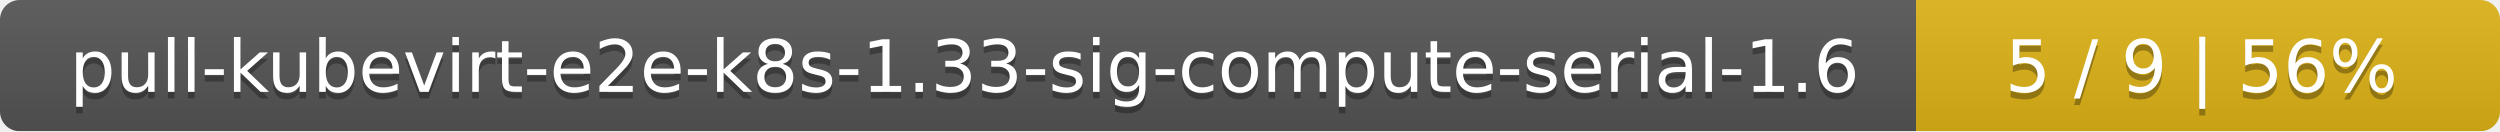
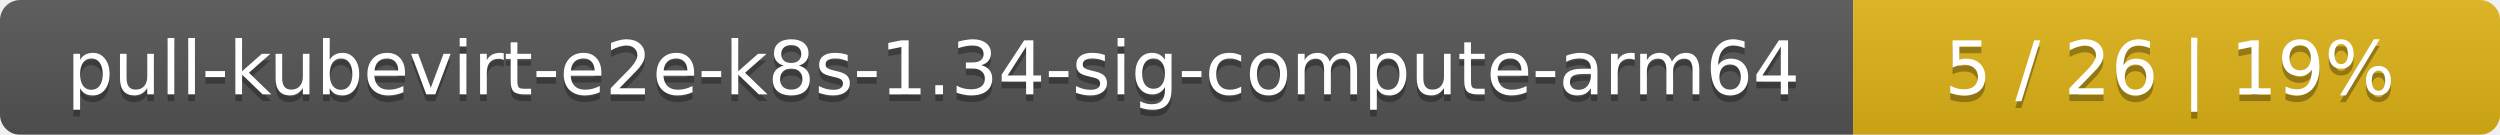
- <svg xmlns="http://www.w3.org/2000/svg" width="381" height="20">
+ <svg xmlns="http://www.w3.org/2000/svg" width="371" height="20">
  <linearGradient id="smooth" x2="0" y2="100%">
    <stop offset="0" stop-color="#bbb" stop-opacity=".1" />
    <stop offset="1" stop-opacity=".1" />
  </linearGradient>
  <mask id="round">
-     <rect width="381" height="20" rx="3" fill="#fff" />
+     <rect width="371" height="20" rx="3" fill="#fff" />
  </mask>
  <g mask="url(#round)">
-     <rect width="292" height="20" fill="#555" />
-     <rect x="292" width="89" height="20" fill="#dfb317" />
-     <rect width="381" height="20" fill="url(#smooth)" />
+     <rect width="275" height="20" fill="#555" />
+     <rect x="275" width="96" height="20" fill="#dfb317" />
+     <rect width="371" height="20" fill="url(#smooth)" />
  </g>
  <g fill="#fff" text-anchor="middle" font-family="DejaVu Sans,Verdana,Geneva,sans-serif" font-size="11">
-     <text x="147" y="15" fill="#010101" fill-opacity=".3">pull-kubevirt-e2e-k8s-1.33-sig-compute-serial-1.6</text>
-     <text x="147" y="14">pull-kubevirt-e2e-k8s-1.33-sig-compute-serial-1.6</text>
-     <text x="335.5" y="15" fill="#010101" fill-opacity=".3">5 / 9    |    56%</text>
-     <text x="335.5" y="14">5 / 9    |    56%</text>
+     <text x="138.5" y="15" fill="#010101" fill-opacity=".3">pull-kubevirt-e2e-k8s-1.34-sig-compute-arm64</text>
+     <text x="138.5" y="14">pull-kubevirt-e2e-k8s-1.34-sig-compute-arm64</text>
+     <text x="322" y="15" fill="#010101" fill-opacity=".3">5 / 26    |    19%</text>
+     <text x="322" y="14">5 / 26    |    19%</text>
  </g>
</svg>
